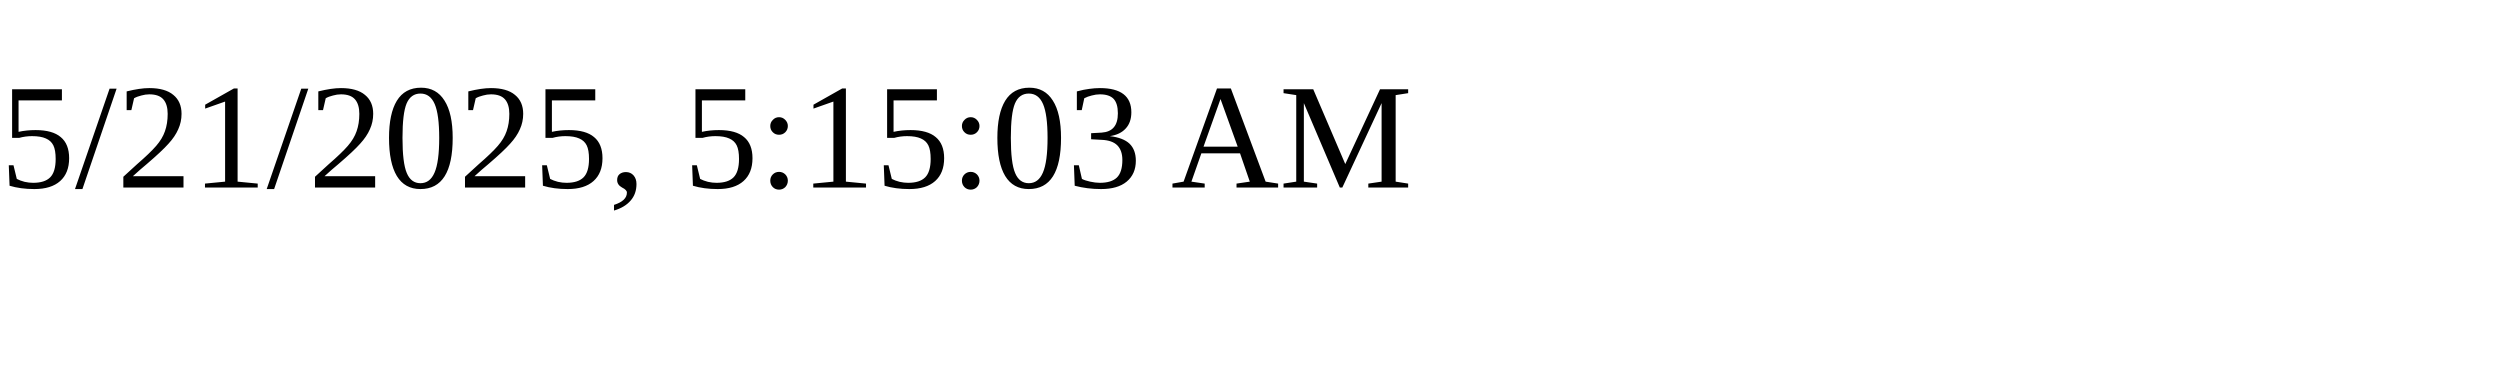
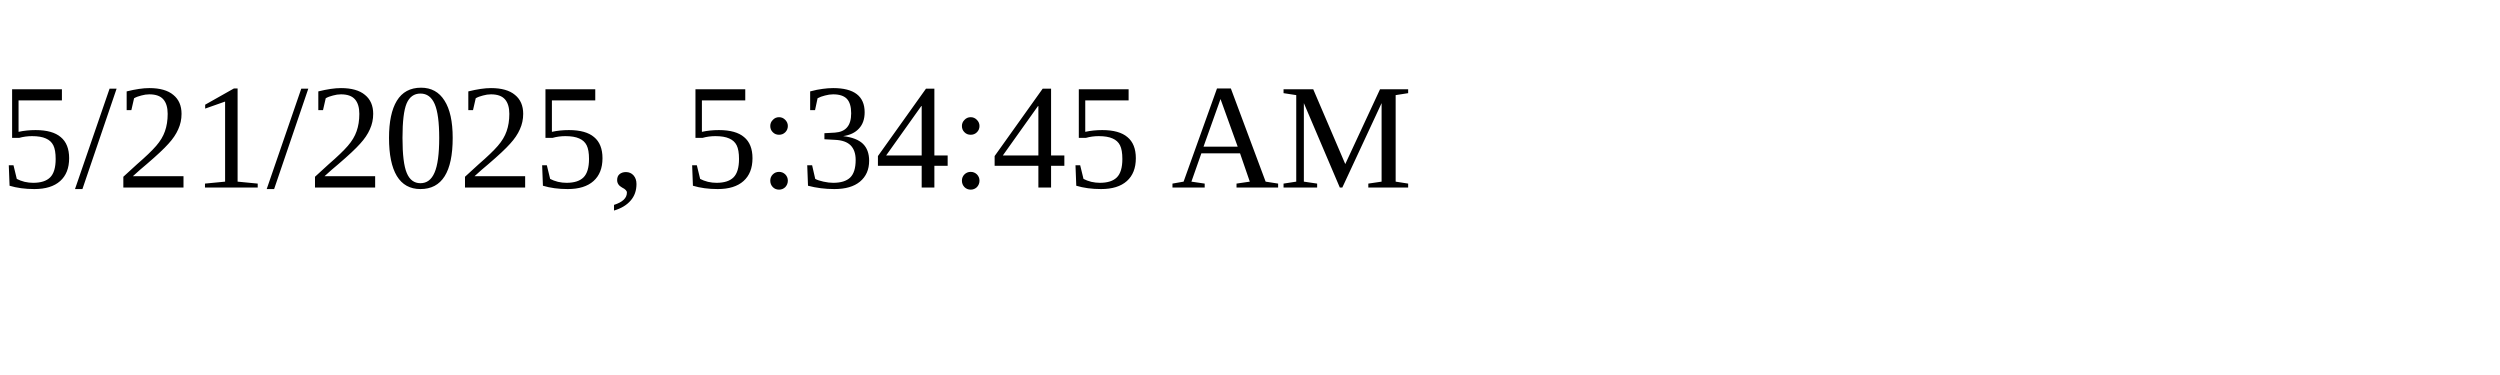
<svg xmlns="http://www.w3.org/2000/svg" height="30" width="200">
-   <text x="0" y="15">5/21/2025, 5:15:03 AM</text>
+   <text x="0" y="15">5/21/2025, 5:34:45 AM</text>
</svg>
